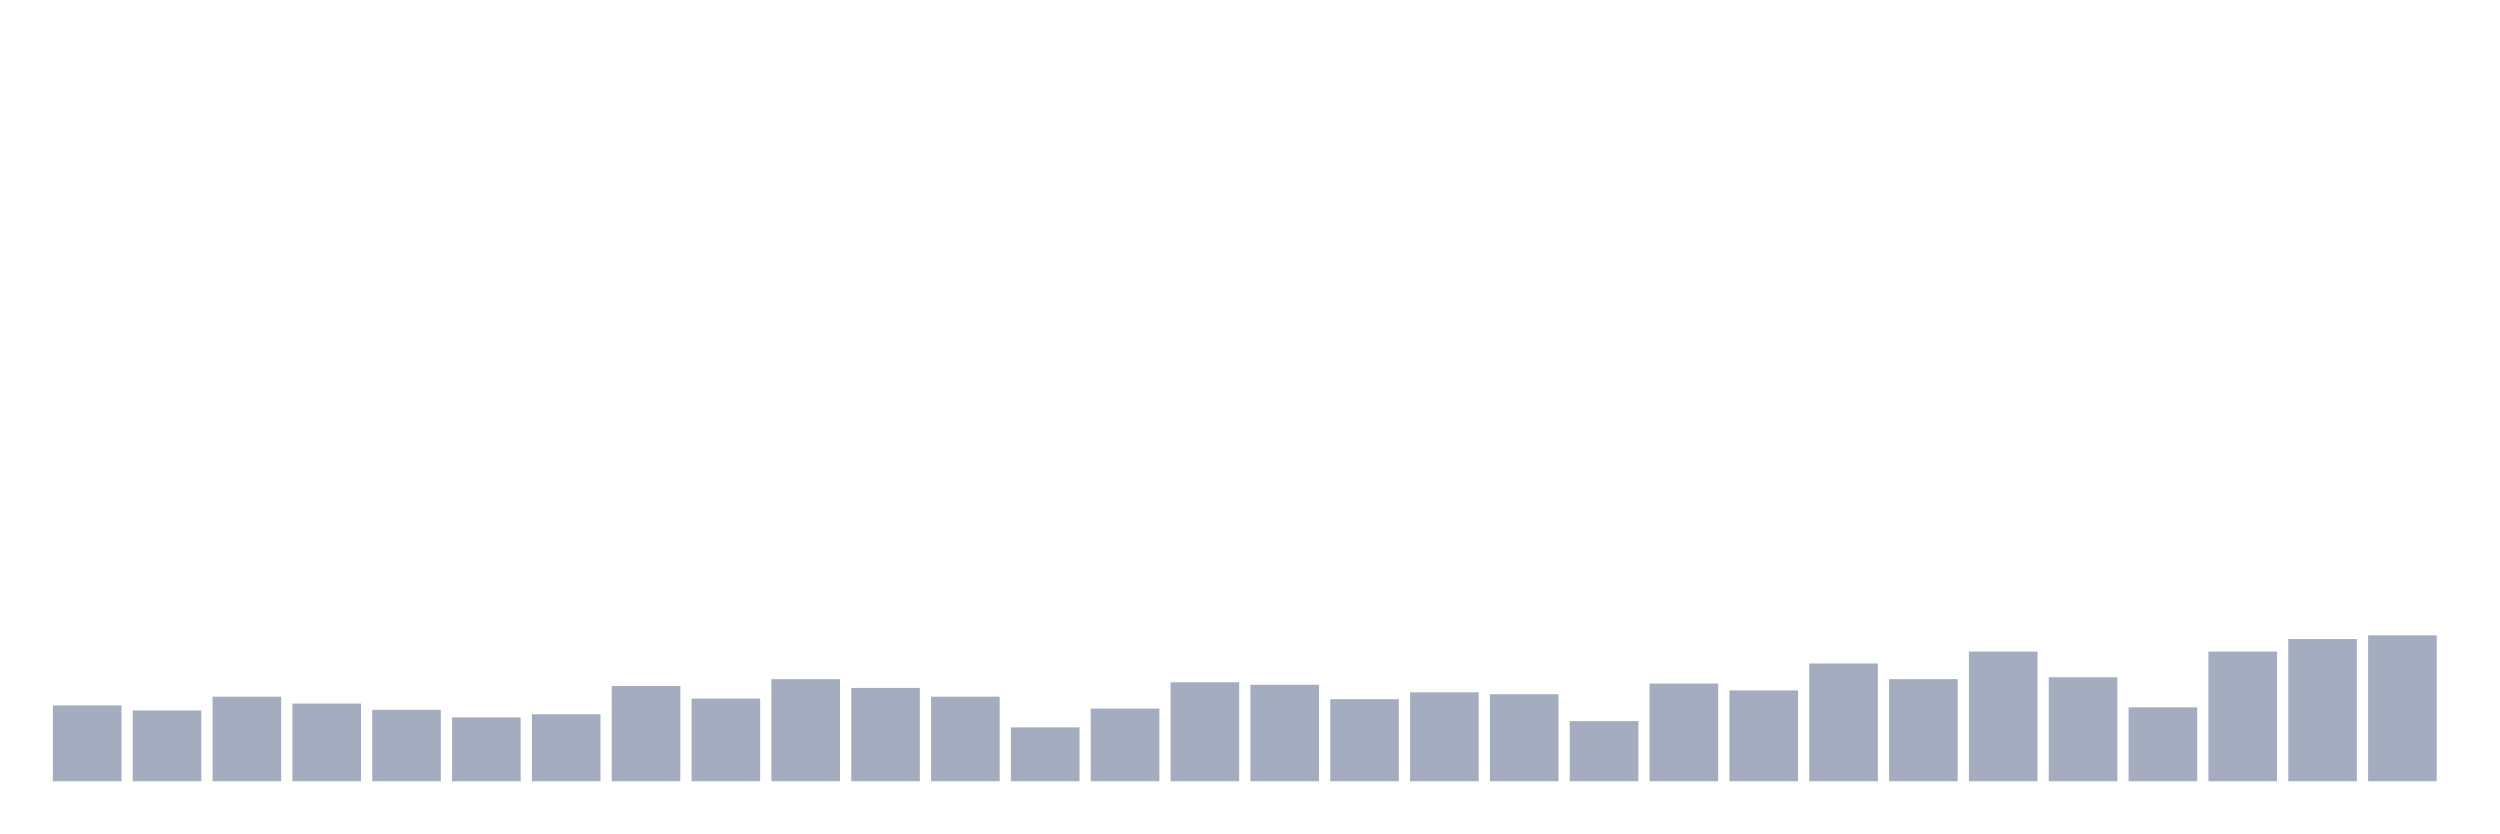
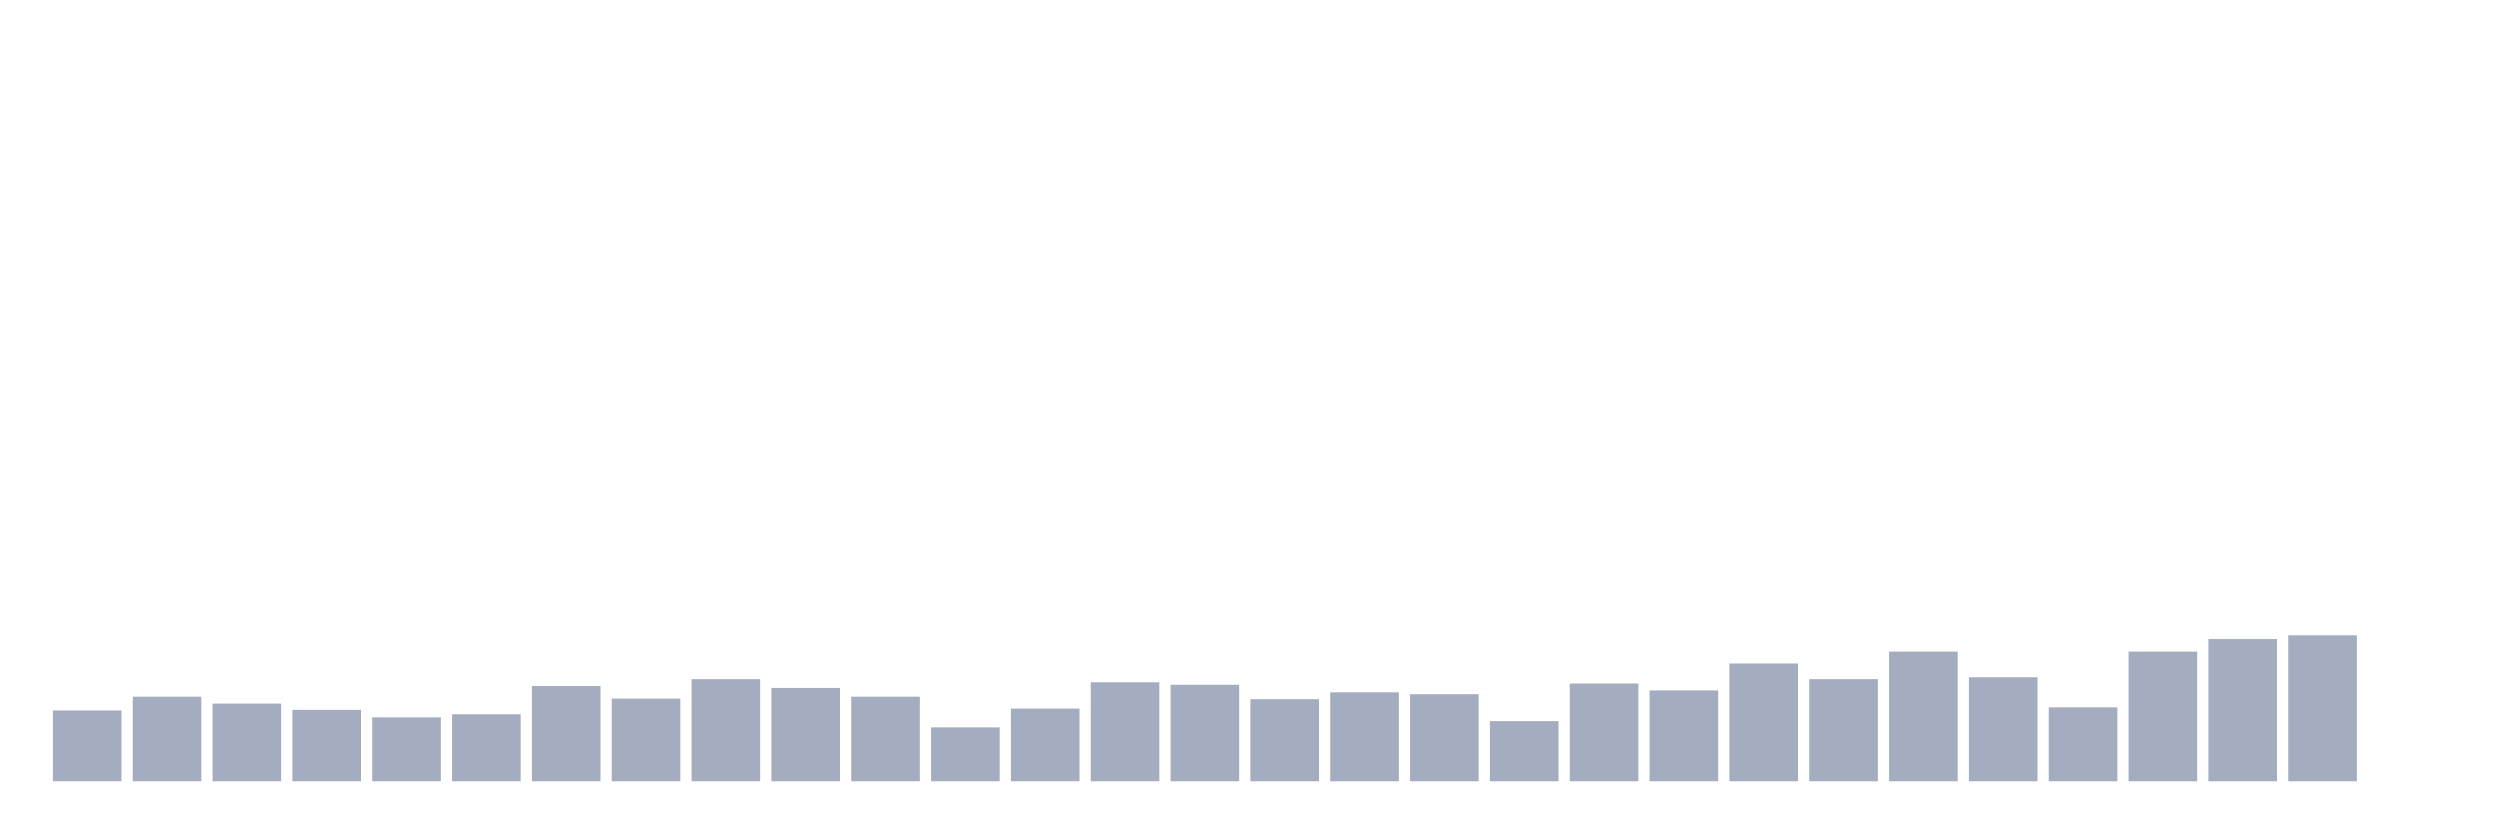
<svg xmlns="http://www.w3.org/2000/svg" viewBox="0 0 480 160">
  <g transform="translate(10,10)">
-     <rect class="bar" x="0.153" width="13.175" y="125.447" height="14.553" fill="rgb(164,173,192)" />
-     <rect class="bar" x="15.482" width="13.175" y="126.409" height="13.591" fill="rgb(164,173,192)" />
-     <rect class="bar" x="30.81" width="13.175" y="123.763" height="16.237" fill="rgb(164,173,192)" />
-     <rect class="bar" x="46.138" width="13.175" y="125.086" height="14.914" fill="rgb(164,173,192)" />
-     <rect class="bar" x="61.466" width="13.175" y="126.289" height="13.711" fill="rgb(164,173,192)" />
-     <rect class="bar" x="76.794" width="13.175" y="127.732" height="12.268" fill="rgb(164,173,192)" />
-     <rect class="bar" x="92.123" width="13.175" y="127.131" height="12.869" fill="rgb(164,173,192)" />
-     <rect class="bar" x="107.451" width="13.175" y="121.718" height="18.282" fill="rgb(164,173,192)" />
-     <rect class="bar" x="122.779" width="13.175" y="124.124" height="15.876" fill="rgb(164,173,192)" />
-     <rect class="bar" x="138.107" width="13.175" y="120.395" height="19.605" fill="rgb(164,173,192)" />
-     <rect class="bar" x="153.436" width="13.175" y="122.079" height="17.921" fill="rgb(164,173,192)" />
-     <rect class="bar" x="168.764" width="13.175" y="123.763" height="16.237" fill="rgb(164,173,192)" />
-     <rect class="bar" x="184.092" width="13.175" y="129.656" height="10.344" fill="rgb(164,173,192)" />
-     <rect class="bar" x="199.42" width="13.175" y="126.048" height="13.952" fill="rgb(164,173,192)" />
-     <rect class="bar" x="214.748" width="13.175" y="120.997" height="19.003" fill="rgb(164,173,192)" />
-     <rect class="bar" x="230.077" width="13.175" y="121.478" height="18.522" fill="rgb(164,173,192)" />
-     <rect class="bar" x="245.405" width="13.175" y="124.244" height="15.756" fill="rgb(164,173,192)" />
-     <rect class="bar" x="260.733" width="13.175" y="122.921" height="17.079" fill="rgb(164,173,192)" />
-     <rect class="bar" x="276.061" width="13.175" y="123.282" height="16.718" fill="rgb(164,173,192)" />
-     <rect class="bar" x="291.39" width="13.175" y="128.454" height="11.546" fill="rgb(164,173,192)" />
-     <rect class="bar" x="306.718" width="13.175" y="121.237" height="18.763" fill="rgb(164,173,192)" />
-     <rect class="bar" x="322.046" width="13.175" y="122.56" height="17.44" fill="rgb(164,173,192)" />
-     <rect class="bar" x="337.374" width="13.175" y="117.388" height="22.612" fill="rgb(164,173,192)" />
-     <rect class="bar" x="352.702" width="13.175" y="120.395" height="19.605" fill="rgb(164,173,192)" />
-     <rect class="bar" x="368.031" width="13.175" y="115.103" height="24.897" fill="rgb(164,173,192)" />
-     <rect class="bar" x="383.359" width="13.175" y="120.034" height="19.966" fill="rgb(164,173,192)" />
-     <rect class="bar" x="398.687" width="13.175" y="125.808" height="14.192" fill="rgb(164,173,192)" />
-     <rect class="bar" x="414.015" width="13.175" y="115.103" height="24.897" fill="rgb(164,173,192)" />
-     <rect class="bar" x="429.344" width="13.175" y="112.698" height="27.302" fill="rgb(164,173,192)" />
-     <rect class="bar" x="444.672" width="13.175" y="111.976" height="28.024" fill="rgb(164,173,192)" />
+     <rect class="bar" x="0.153" width="13.175" y="126.409" height="13.591" fill="rgb(164,173,192)" />
+     <rect class="bar" x="15.482" width="13.175" y="123.763" height="16.237" fill="rgb(164,173,192)" />
+     <rect class="bar" x="30.81" width="13.175" y="125.086" height="14.914" fill="rgb(164,173,192)" />
+     <rect class="bar" x="46.138" width="13.175" y="126.289" height="13.711" fill="rgb(164,173,192)" />
+     <rect class="bar" x="61.466" width="13.175" y="127.732" height="12.268" fill="rgb(164,173,192)" />
+     <rect class="bar" x="76.794" width="13.175" y="127.131" height="12.869" fill="rgb(164,173,192)" />
+     <rect class="bar" x="92.123" width="13.175" y="121.718" height="18.282" fill="rgb(164,173,192)" />
+     <rect class="bar" x="107.451" width="13.175" y="124.124" height="15.876" fill="rgb(164,173,192)" />
+     <rect class="bar" x="122.779" width="13.175" y="120.395" height="19.605" fill="rgb(164,173,192)" />
+     <rect class="bar" x="138.107" width="13.175" y="122.079" height="17.921" fill="rgb(164,173,192)" />
+     <rect class="bar" x="153.436" width="13.175" y="123.763" height="16.237" fill="rgb(164,173,192)" />
+     <rect class="bar" x="168.764" width="13.175" y="129.656" height="10.344" fill="rgb(164,173,192)" />
+     <rect class="bar" x="184.092" width="13.175" y="126.048" height="13.952" fill="rgb(164,173,192)" />
+     <rect class="bar" x="199.42" width="13.175" y="120.997" height="19.003" fill="rgb(164,173,192)" />
+     <rect class="bar" x="214.748" width="13.175" y="121.478" height="18.522" fill="rgb(164,173,192)" />
+     <rect class="bar" x="230.077" width="13.175" y="124.244" height="15.756" fill="rgb(164,173,192)" />
+     <rect class="bar" x="245.405" width="13.175" y="122.921" height="17.079" fill="rgb(164,173,192)" />
+     <rect class="bar" x="260.733" width="13.175" y="123.282" height="16.718" fill="rgb(164,173,192)" />
+     <rect class="bar" x="276.061" width="13.175" y="128.454" height="11.546" fill="rgb(164,173,192)" />
+     <rect class="bar" x="291.39" width="13.175" y="121.237" height="18.763" fill="rgb(164,173,192)" />
+     <rect class="bar" x="306.718" width="13.175" y="122.56" height="17.44" fill="rgb(164,173,192)" />
+     <rect class="bar" x="322.046" width="13.175" y="117.388" height="22.612" fill="rgb(164,173,192)" />
+     <rect class="bar" x="337.374" width="13.175" y="120.395" height="19.605" fill="rgb(164,173,192)" />
+     <rect class="bar" x="352.702" width="13.175" y="115.103" height="24.897" fill="rgb(164,173,192)" />
+     <rect class="bar" x="368.031" width="13.175" y="120.034" height="19.966" fill="rgb(164,173,192)" />
+     <rect class="bar" x="383.359" width="13.175" y="125.808" height="14.192" fill="rgb(164,173,192)" />
+     <rect class="bar" x="398.687" width="13.175" y="115.103" height="24.897" fill="rgb(164,173,192)" />
+     <rect class="bar" x="414.015" width="13.175" y="112.698" height="27.302" fill="rgb(164,173,192)" />
+     <rect class="bar" x="429.344" width="13.175" y="111.976" height="28.024" fill="rgb(164,173,192)" />
+     <rect class="bar" x="444.672" width="13.175" y="140" height="0" fill="rgb(164,173,192)" />
  </g>
</svg>
